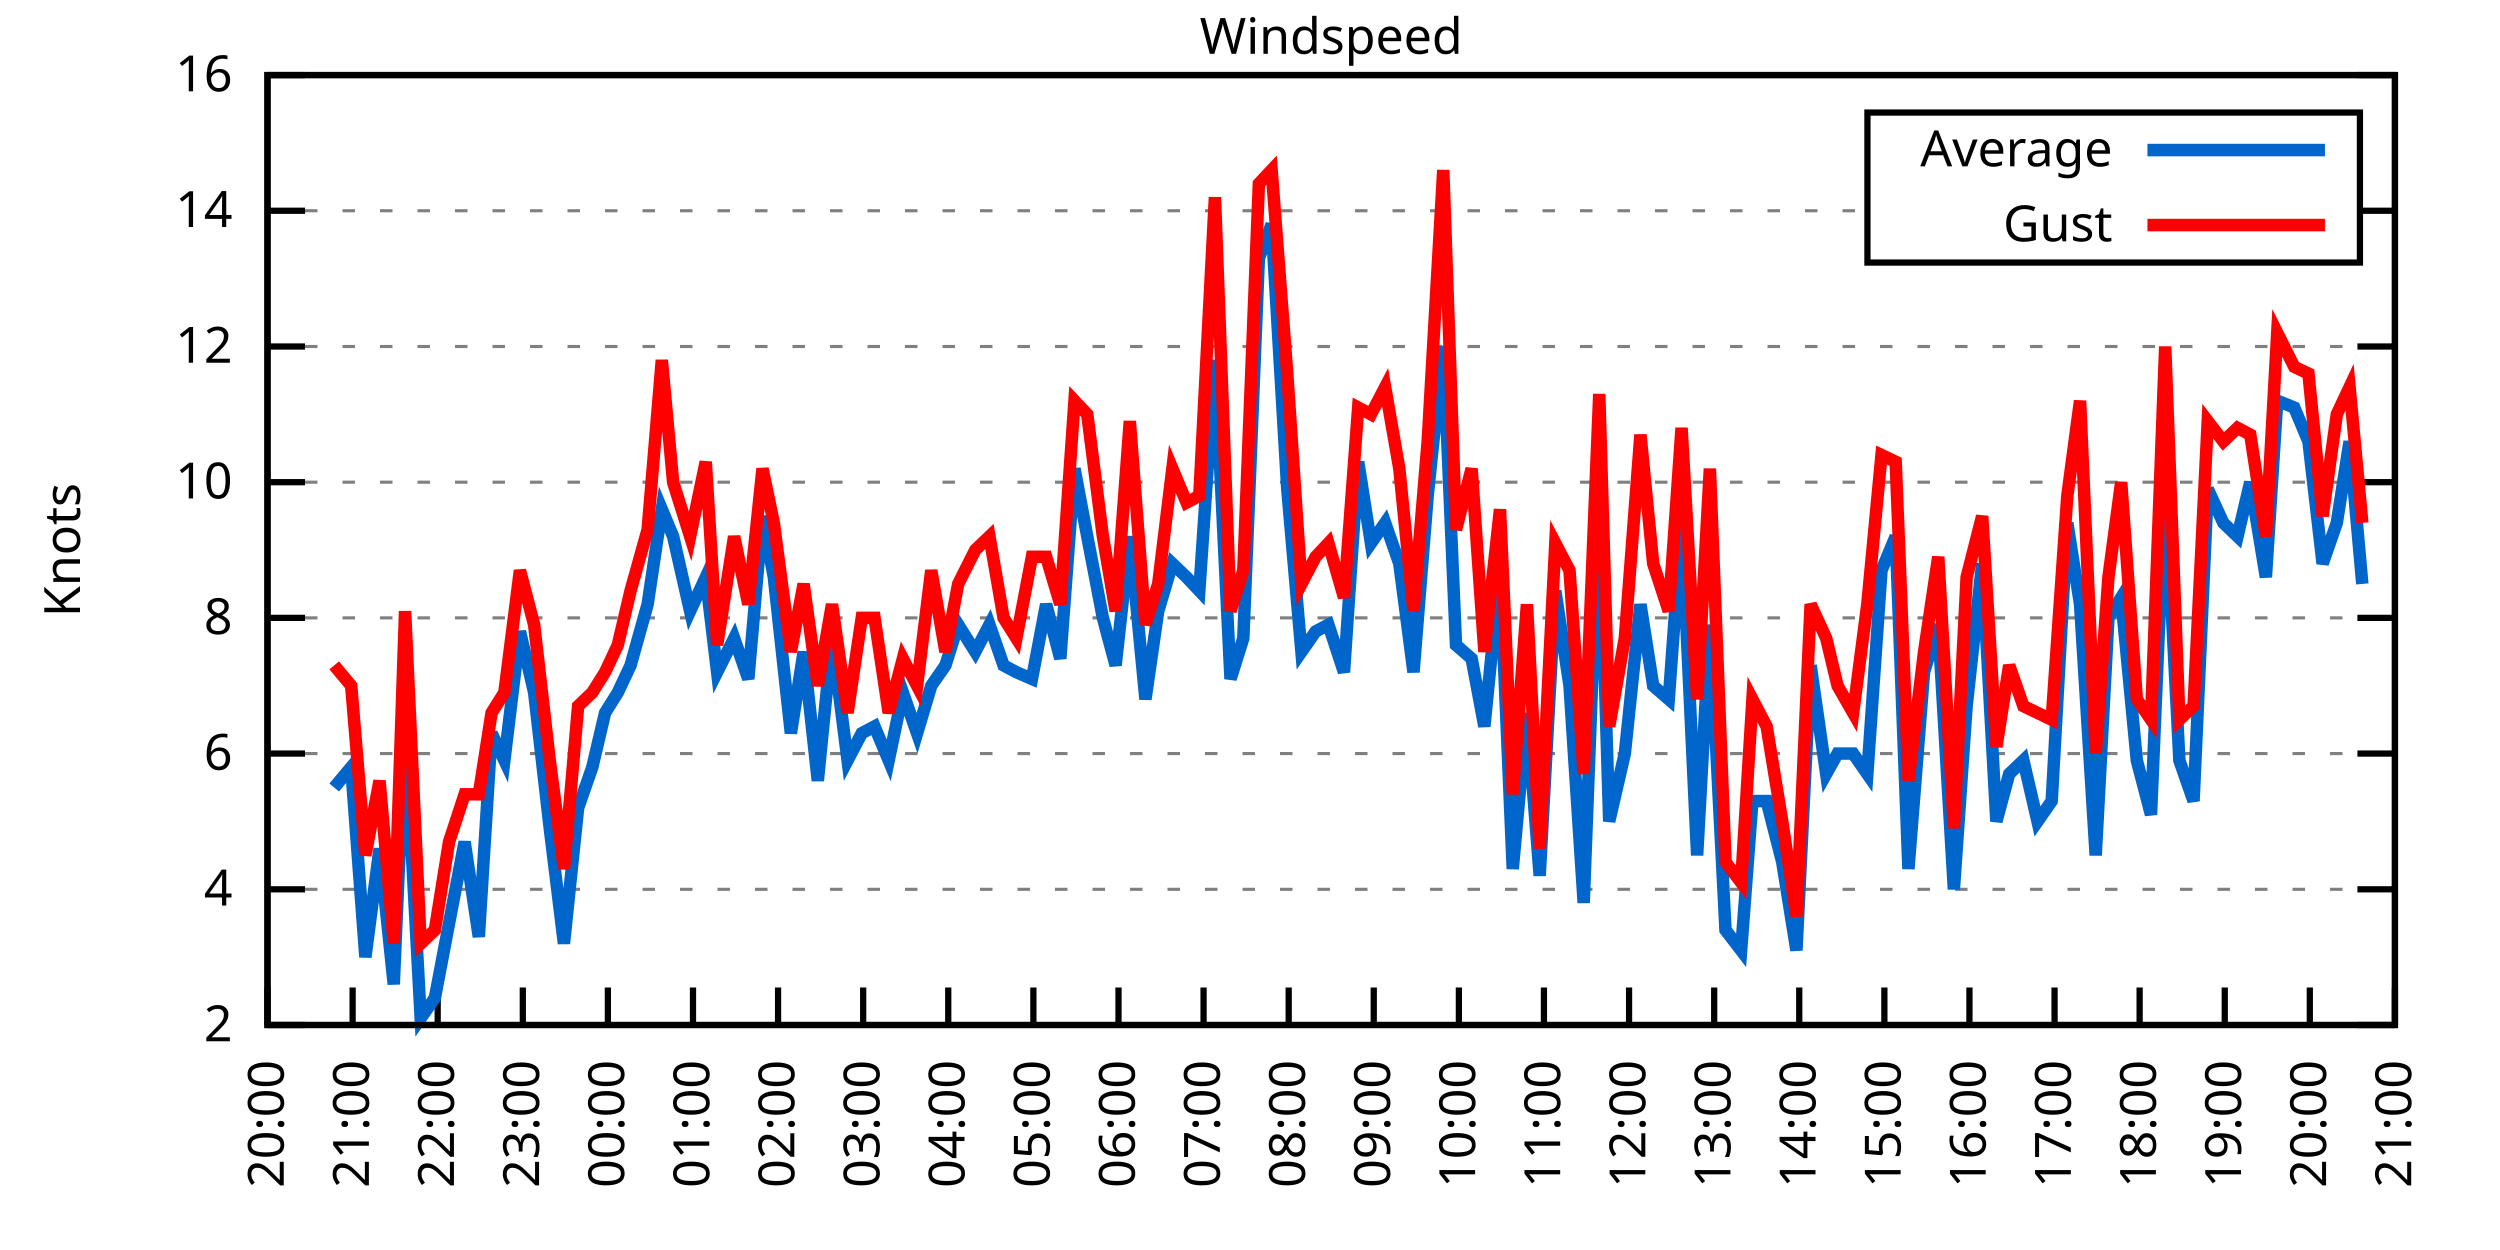
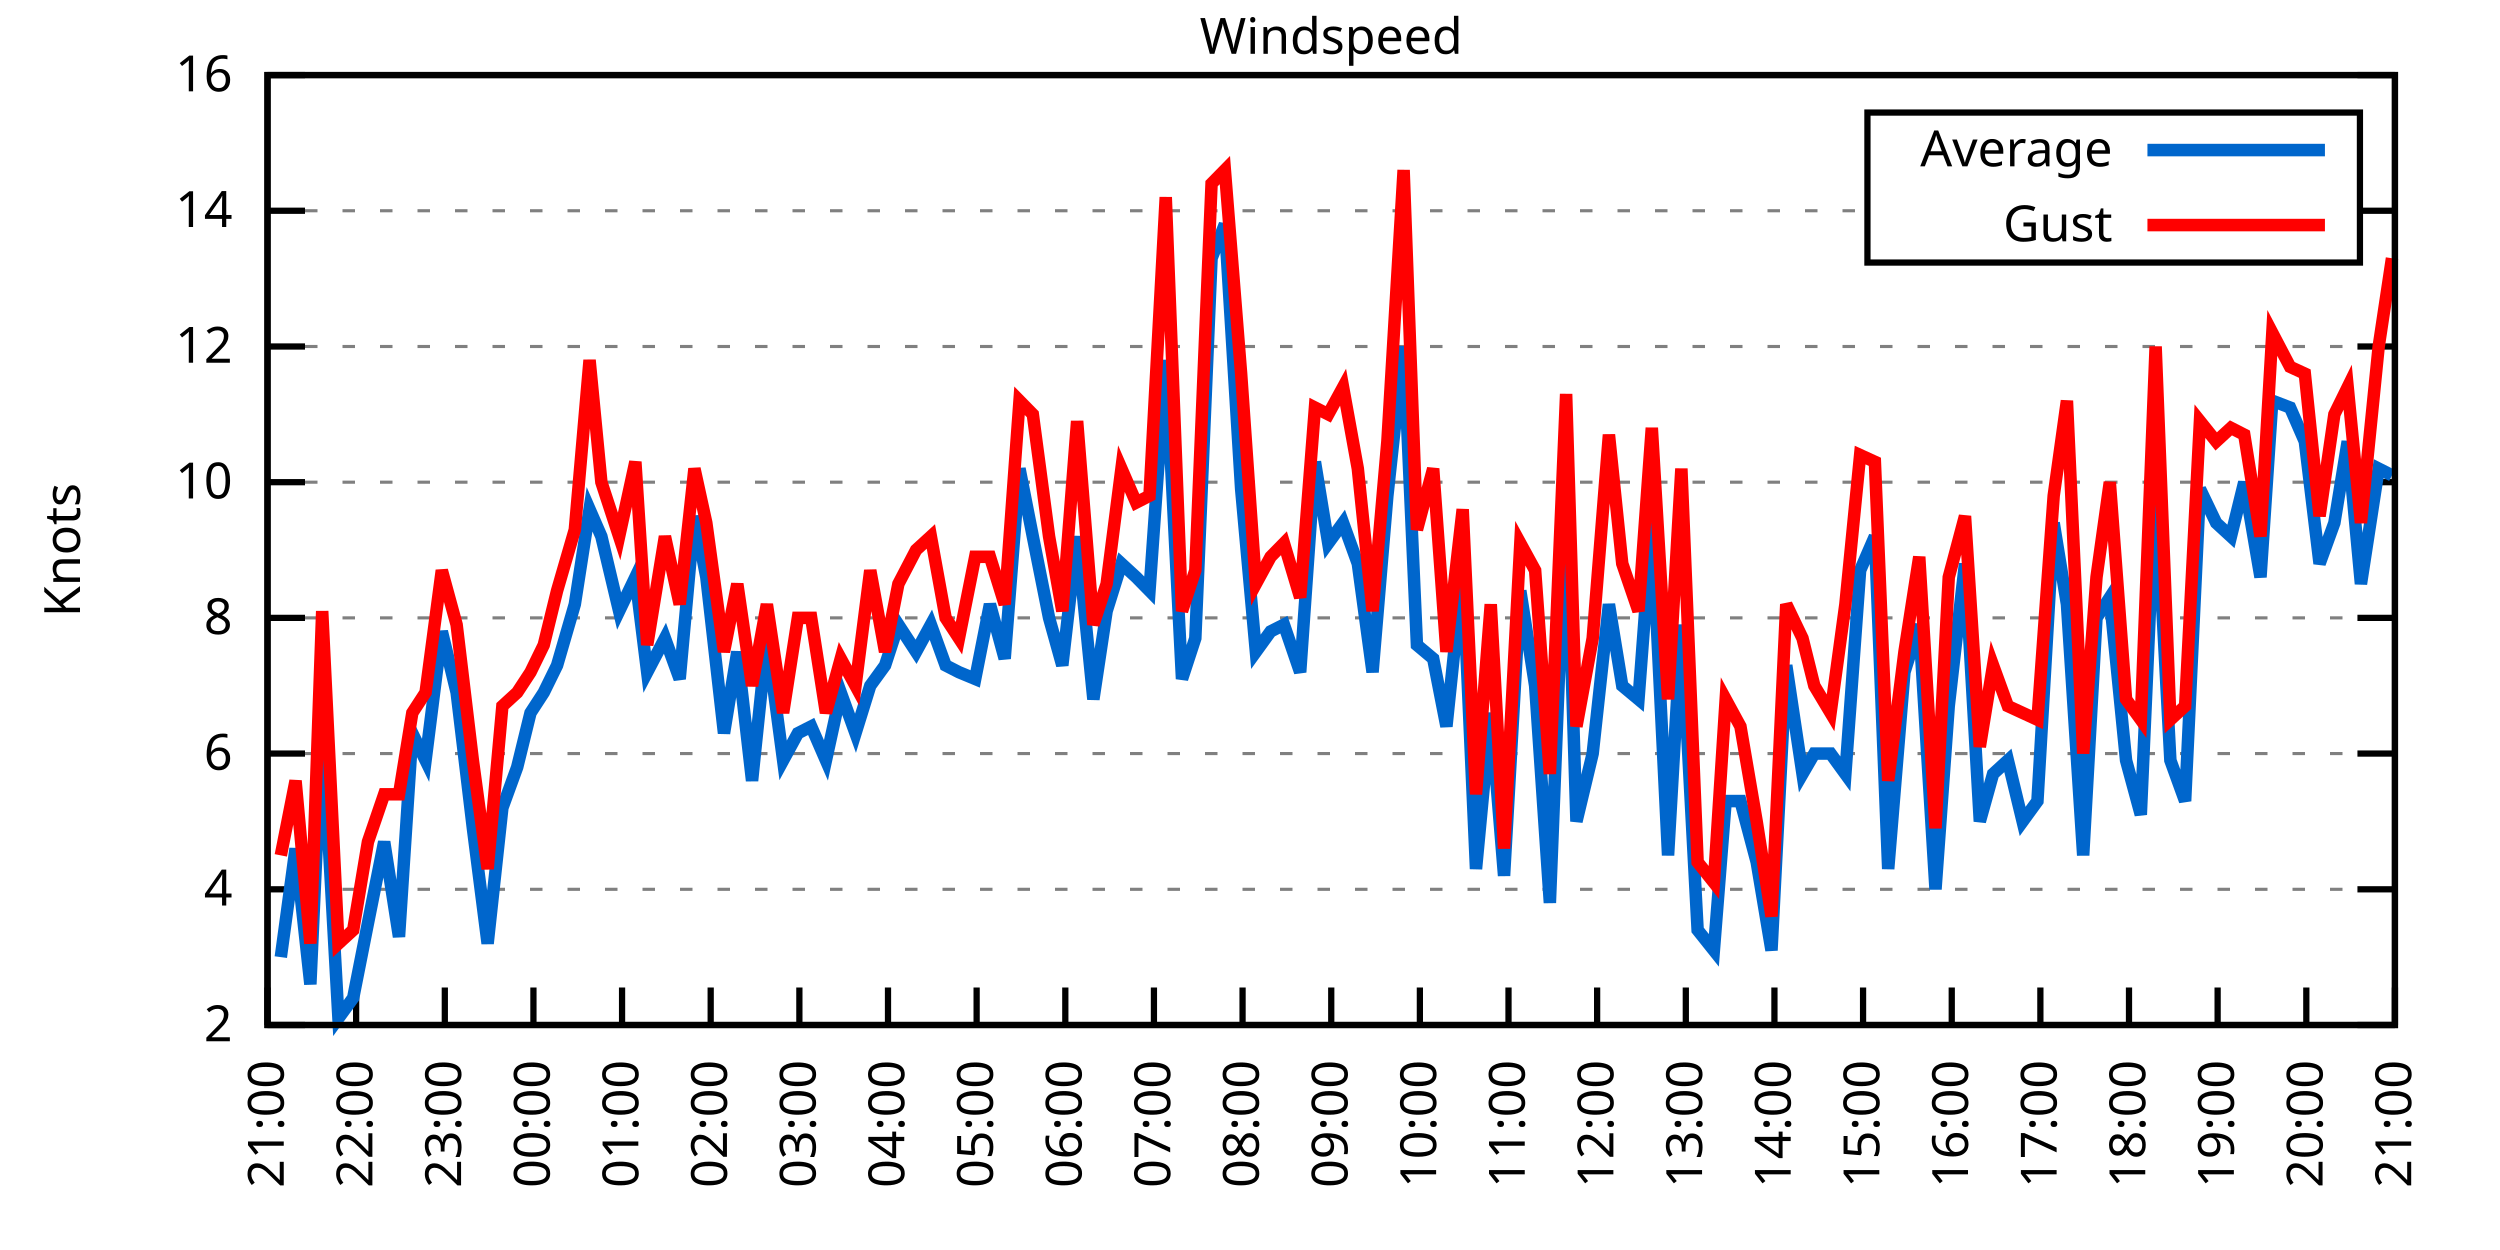
<svg xmlns="http://www.w3.org/2000/svg" xmlns:xlink="http://www.w3.org/1999/xlink" width="400" height="200" viewBox="0 0 400 200">
  <g id="gnuplot_canvas">
    <rect x="0" y="0" width="400" height="200" fill="none" />
    <defs>
      <circle id="gpDot" r="0.5" stroke-width="0.5" stroke="currentColor" />
      <path id="gpPt0" stroke-width="0.333" stroke="currentColor" d="M-1,0 h2 M0,-1 v2" />
      <path id="gpPt1" stroke-width="0.333" stroke="currentColor" d="M-1,-1 L1,1 M1,-1 L-1,1" />
      <path id="gpPt2" stroke-width="0.333" stroke="currentColor" d="M-1,0 L1,0 M0,-1 L0,1 M-1,-1 L1,1 M-1,1 L1,-1" />
      <rect id="gpPt3" stroke-width="0.333" stroke="currentColor" x="-1" y="-1" width="2" height="2" />
      <rect id="gpPt4" stroke-width="0.333" stroke="currentColor" fill="currentColor" x="-1" y="-1" width="2" height="2" />
      <circle id="gpPt5" stroke-width="0.333" stroke="currentColor" cx="0" cy="0" r="1" />
      <use xlink:href="#gpPt5" id="gpPt6" fill="currentColor" stroke="none" />
      <path id="gpPt7" stroke-width="0.333" stroke="currentColor" d="M0,-1.33 L-1.33,0.67 L1.33,0.67 z" />
      <use xlink:href="#gpPt7" id="gpPt8" fill="currentColor" stroke="none" />
      <use xlink:href="#gpPt7" id="gpPt9" stroke="currentColor" transform="rotate(180)" />
      <use xlink:href="#gpPt9" id="gpPt10" fill="currentColor" stroke="none" />
      <use xlink:href="#gpPt3" id="gpPt11" stroke="currentColor" transform="rotate(45)" />
      <use xlink:href="#gpPt11" id="gpPt12" fill="currentColor" stroke="none" />
      <path id="gpPt13" stroke-width="0.333" stroke="currentColor" d="M0,1.330 L1.265,0.411 L0.782,-1.067 L-0.782,-1.076 L-1.265,0.411 z" />
      <use xlink:href="#gpPt13" id="gpPt14" fill="currentColor" stroke="none" />
      <filter id="textbox" filterUnits="objectBoundingBox" x="0" y="0" height="1" width="1">
        <feFlood flood-color="white" flood-opacity="1" result="bgnd" />
        <feComposite in="SourceGraphic" in2="bgnd" operator="atop" />
      </filter>
      <filter id="greybox" filterUnits="objectBoundingBox" x="0" y="0" height="1" width="1">
        <feFlood flood-color="lightgrey" flood-opacity="1" result="grey" />
        <feComposite in="SourceGraphic" in2="grey" operator="atop" />
      </filter>
    </defs>
    <g fill="none" color="white" stroke="currentColor" stroke-width="1.00" stroke-linecap="butt" stroke-linejoin="miter">
</g>
    <g fill="none" color="black" stroke="currentColor" stroke-width="1.00" stroke-linecap="butt" stroke-linejoin="miter">
      <g stroke="none" shape-rendering="crispEdges">
        <polygon fill="rgb(255, 255, 255)" points="42.80,164.00 383.18,164.00 383.18,12.02 42.80,12.02 " />
      </g>
    </g>
    <g fill="none" color="black" stroke="currentColor" stroke-width="1.00" stroke-linecap="butt" stroke-linejoin="miter">
</g>
    <g fill="none" color="black" stroke="black" stroke-width="0.50" stroke-linecap="butt" stroke-linejoin="miter">
</g>
    <g fill="none" color="gray" stroke="currentColor" stroke-width="0.50" stroke-linecap="butt" stroke-linejoin="miter">
      <path stroke="gray" stroke-dasharray="2,4" class="gridline" d="M42.80,164.00 L383.19,164.00  " />
    </g>
    <g fill="none" color="gray" stroke="gray" stroke-width="1.00" stroke-linecap="butt" stroke-linejoin="miter">
</g>
    <g fill="none" color="black" stroke="currentColor" stroke-width="1.00" stroke-linecap="butt" stroke-linejoin="miter">
      <path stroke="black" d="M42.80,164.00 L48.80,164.00 M383.19,164.00 L377.19,164.00  " />
      <g transform="translate(37.20,166.60)" stroke="none" fill="black" font-family="Sans" font-size="8.00" text-anchor="end">
        <text>
          <tspan font-family="Sans"> 2</tspan>
        </text>
      </g>
    </g>
    <g fill="none" color="black" stroke="currentColor" stroke-width="1.00" stroke-linecap="butt" stroke-linejoin="miter">
</g>
    <g fill="none" color="black" stroke="black" stroke-width="0.50" stroke-linecap="butt" stroke-linejoin="miter">
</g>
    <g fill="none" color="gray" stroke="currentColor" stroke-width="0.50" stroke-linecap="butt" stroke-linejoin="miter">
      <path stroke="gray" stroke-dasharray="2,4" class="gridline" d="M42.80,142.29 L383.19,142.29  " />
    </g>
    <g fill="none" color="gray" stroke="gray" stroke-width="1.00" stroke-linecap="butt" stroke-linejoin="miter">
</g>
    <g fill="none" color="black" stroke="currentColor" stroke-width="1.00" stroke-linecap="butt" stroke-linejoin="miter">
      <path stroke="black" d="M42.80,142.29 L48.80,142.29 M383.19,142.29 L377.19,142.29  " />
      <g transform="translate(37.20,144.89)" stroke="none" fill="black" font-family="Sans" font-size="8.00" text-anchor="end">
        <text>
          <tspan font-family="Sans"> 4</tspan>
        </text>
      </g>
    </g>
    <g fill="none" color="black" stroke="currentColor" stroke-width="1.00" stroke-linecap="butt" stroke-linejoin="miter">
</g>
    <g fill="none" color="black" stroke="black" stroke-width="0.50" stroke-linecap="butt" stroke-linejoin="miter">
</g>
    <g fill="none" color="gray" stroke="currentColor" stroke-width="0.50" stroke-linecap="butt" stroke-linejoin="miter">
      <path stroke="gray" stroke-dasharray="2,4" class="gridline" d="M42.80,120.57 L383.19,120.57  " />
    </g>
    <g fill="none" color="gray" stroke="gray" stroke-width="1.00" stroke-linecap="butt" stroke-linejoin="miter">
</g>
    <g fill="none" color="black" stroke="currentColor" stroke-width="1.00" stroke-linecap="butt" stroke-linejoin="miter">
      <path stroke="black" d="M42.80,120.57 L48.80,120.57 M383.19,120.57 L377.19,120.57  " />
      <g transform="translate(37.20,123.17)" stroke="none" fill="black" font-family="Sans" font-size="8.00" text-anchor="end">
        <text>
          <tspan font-family="Sans"> 6</tspan>
        </text>
      </g>
    </g>
    <g fill="none" color="black" stroke="currentColor" stroke-width="1.00" stroke-linecap="butt" stroke-linejoin="miter">
</g>
    <g fill="none" color="black" stroke="black" stroke-width="0.50" stroke-linecap="butt" stroke-linejoin="miter">
</g>
    <g fill="none" color="gray" stroke="currentColor" stroke-width="0.50" stroke-linecap="butt" stroke-linejoin="miter">
      <path stroke="gray" stroke-dasharray="2,4" class="gridline" d="M42.80,98.86 L383.19,98.86  " />
    </g>
    <g fill="none" color="gray" stroke="gray" stroke-width="1.00" stroke-linecap="butt" stroke-linejoin="miter">
</g>
    <g fill="none" color="black" stroke="currentColor" stroke-width="1.00" stroke-linecap="butt" stroke-linejoin="miter">
      <path stroke="black" d="M42.80,98.86 L48.80,98.86 M383.19,98.86 L377.19,98.86  " />
      <g transform="translate(37.20,101.46)" stroke="none" fill="black" font-family="Sans" font-size="8.00" text-anchor="end">
        <text>
          <tspan font-family="Sans"> 8</tspan>
        </text>
      </g>
    </g>
    <g fill="none" color="black" stroke="currentColor" stroke-width="1.00" stroke-linecap="butt" stroke-linejoin="miter">
</g>
    <g fill="none" color="black" stroke="black" stroke-width="0.50" stroke-linecap="butt" stroke-linejoin="miter">
</g>
    <g fill="none" color="gray" stroke="currentColor" stroke-width="0.50" stroke-linecap="butt" stroke-linejoin="miter">
      <path stroke="gray" stroke-dasharray="2,4" class="gridline" d="M42.80,77.15 L383.19,77.15  " />
    </g>
    <g fill="none" color="gray" stroke="gray" stroke-width="1.00" stroke-linecap="butt" stroke-linejoin="miter">
</g>
    <g fill="none" color="black" stroke="currentColor" stroke-width="1.00" stroke-linecap="butt" stroke-linejoin="miter">
      <path stroke="black" d="M42.80,77.15 L48.80,77.15 M383.19,77.15 L377.19,77.15  " />
      <g transform="translate(37.20,79.75)" stroke="none" fill="black" font-family="Sans" font-size="8.00" text-anchor="end">
        <text>
          <tspan font-family="Sans"> 10</tspan>
        </text>
      </g>
    </g>
    <g fill="none" color="black" stroke="currentColor" stroke-width="1.00" stroke-linecap="butt" stroke-linejoin="miter">
</g>
    <g fill="none" color="black" stroke="black" stroke-width="0.50" stroke-linecap="butt" stroke-linejoin="miter">
</g>
    <g fill="none" color="gray" stroke="currentColor" stroke-width="0.50" stroke-linecap="butt" stroke-linejoin="miter">
      <path stroke="gray" stroke-dasharray="2,4" class="gridline" d="M42.80,55.44 L383.19,55.44  " />
    </g>
    <g fill="none" color="gray" stroke="gray" stroke-width="1.00" stroke-linecap="butt" stroke-linejoin="miter">
</g>
    <g fill="none" color="black" stroke="currentColor" stroke-width="1.00" stroke-linecap="butt" stroke-linejoin="miter">
      <path stroke="black" d="M42.80,55.44 L48.80,55.44 M383.19,55.44 L377.19,55.44  " />
      <g transform="translate(37.20,58.04)" stroke="none" fill="black" font-family="Sans" font-size="8.00" text-anchor="end">
        <text>
          <tspan font-family="Sans"> 12</tspan>
        </text>
      </g>
    </g>
    <g fill="none" color="black" stroke="currentColor" stroke-width="1.00" stroke-linecap="butt" stroke-linejoin="miter">
</g>
    <g fill="none" color="black" stroke="black" stroke-width="0.50" stroke-linecap="butt" stroke-linejoin="miter">
</g>
    <g fill="none" color="gray" stroke="currentColor" stroke-width="0.50" stroke-linecap="butt" stroke-linejoin="miter">
      <path stroke="gray" stroke-dasharray="2,4" class="gridline" d="M42.80,33.72 L298.79,33.72 M377.59,33.72 L383.19,33.72  " />
    </g>
    <g fill="none" color="gray" stroke="gray" stroke-width="1.00" stroke-linecap="butt" stroke-linejoin="miter">
</g>
    <g fill="none" color="black" stroke="currentColor" stroke-width="1.00" stroke-linecap="butt" stroke-linejoin="miter">
      <path stroke="black" d="M42.80,33.72 L48.80,33.72 M383.19,33.72 L377.19,33.72  " />
      <g transform="translate(37.20,36.32)" stroke="none" fill="black" font-family="Sans" font-size="8.00" text-anchor="end">
        <text>
          <tspan font-family="Sans"> 14</tspan>
        </text>
      </g>
    </g>
    <g fill="none" color="black" stroke="currentColor" stroke-width="1.00" stroke-linecap="butt" stroke-linejoin="miter">
</g>
    <g fill="none" color="black" stroke="black" stroke-width="0.50" stroke-linecap="butt" stroke-linejoin="miter">
</g>
    <g fill="none" color="gray" stroke="currentColor" stroke-width="0.50" stroke-linecap="butt" stroke-linejoin="miter">
      <path stroke="gray" stroke-dasharray="2,4" class="gridline" d="M42.80,12.01 L383.19,12.01  " />
    </g>
    <g fill="none" color="gray" stroke="gray" stroke-width="1.00" stroke-linecap="butt" stroke-linejoin="miter">
</g>
    <g fill="none" color="black" stroke="currentColor" stroke-width="1.00" stroke-linecap="butt" stroke-linejoin="miter">
      <path stroke="black" d="M42.80,12.01 L48.80,12.01 M383.19,12.01 L377.19,12.01  " />
      <g transform="translate(37.20,14.61)" stroke="none" fill="black" font-family="Sans" font-size="8.00" text-anchor="end">
        <text>
          <tspan font-family="Sans"> 16</tspan>
        </text>
      </g>
    </g>
    <g fill="none" color="black" stroke="currentColor" stroke-width="1.00" stroke-linecap="butt" stroke-linejoin="miter">
      <path stroke="black" d="M42.80,164.00 L42.80,158.00  " />
      <g transform="translate(45.40,169.60) rotate(270.00)" stroke="none" fill="black" font-family="Sans" font-size="8.00" text-anchor="end">
        <text>
-           <tspan font-family="Sans">20:00</tspan>
-         </text>
-       </g>
-     </g>
-     <g fill="none" color="black" stroke="currentColor" stroke-width="1.00" stroke-linecap="butt" stroke-linejoin="miter">
-       <path stroke="black" d="M56.42,164.00 L56.42,158.00  " />
-       <g transform="translate(59.02,169.60) rotate(270.00)" stroke="none" fill="black" font-family="Sans" font-size="8.00" text-anchor="end">
-         <text>
          <tspan font-family="Sans">21:00</tspan>
        </text>
      </g>
    </g>
    <g fill="none" color="black" stroke="currentColor" stroke-width="1.00" stroke-linecap="butt" stroke-linejoin="miter">
-       <path stroke="black" d="M70.03,164.00 L70.03,158.00  " />
-       <g transform="translate(72.63,169.60) rotate(270.00)" stroke="none" fill="black" font-family="Sans" font-size="8.00" text-anchor="end">
+       <path stroke="black" d="M56.98,164.00 L56.98,158.00  " />
+       <g transform="translate(59.58,169.60) rotate(270.00)" stroke="none" fill="black" font-family="Sans" font-size="8.00" text-anchor="end">
        <text>
          <tspan font-family="Sans">22:00</tspan>
        </text>
      </g>
    </g>
    <g fill="none" color="black" stroke="currentColor" stroke-width="1.00" stroke-linecap="butt" stroke-linejoin="miter">
-       <path stroke="black" d="M83.65,164.00 L83.65,158.00  " />
-       <g transform="translate(86.25,169.60) rotate(270.00)" stroke="none" fill="black" font-family="Sans" font-size="8.00" text-anchor="end">
+       <path stroke="black" d="M71.17,164.00 L71.17,158.00  " />
+       <g transform="translate(73.77,169.60) rotate(270.00)" stroke="none" fill="black" font-family="Sans" font-size="8.00" text-anchor="end">
        <text>
          <tspan font-family="Sans">23:00</tspan>
        </text>
      </g>
    </g>
    <g fill="none" color="black" stroke="currentColor" stroke-width="1.00" stroke-linecap="butt" stroke-linejoin="miter">
-       <path stroke="black" d="M97.26,164.00 L97.26,158.00  " />
-       <g transform="translate(99.86,169.60) rotate(270.00)" stroke="none" fill="black" font-family="Sans" font-size="8.00" text-anchor="end">
+       <path stroke="black" d="M85.35,164.00 L85.35,158.00  " />
+       <g transform="translate(87.95,169.60) rotate(270.00)" stroke="none" fill="black" font-family="Sans" font-size="8.00" text-anchor="end">
        <text>
          <tspan font-family="Sans">00:00</tspan>
        </text>
      </g>
    </g>
    <g fill="none" color="black" stroke="currentColor" stroke-width="1.00" stroke-linecap="butt" stroke-linejoin="miter">
-       <path stroke="black" d="M110.88,164.00 L110.88,158.00  " />
-       <g transform="translate(113.48,169.60) rotate(270.00)" stroke="none" fill="black" font-family="Sans" font-size="8.00" text-anchor="end">
+       <path stroke="black" d="M99.53,164.00 L99.53,158.00  " />
+       <g transform="translate(102.13,169.60) rotate(270.00)" stroke="none" fill="black" font-family="Sans" font-size="8.00" text-anchor="end">
        <text>
          <tspan font-family="Sans">01:00</tspan>
        </text>
      </g>
    </g>
    <g fill="none" color="black" stroke="currentColor" stroke-width="1.00" stroke-linecap="butt" stroke-linejoin="miter">
-       <path stroke="black" d="M124.49,164.00 L124.49,158.00  " />
-       <g transform="translate(127.09,169.60) rotate(270.00)" stroke="none" fill="black" font-family="Sans" font-size="8.00" text-anchor="end">
+       <path stroke="black" d="M113.71,164.00 L113.71,158.00  " />
+       <g transform="translate(116.31,169.60) rotate(270.00)" stroke="none" fill="black" font-family="Sans" font-size="8.00" text-anchor="end">
        <text>
          <tspan font-family="Sans">02:00</tspan>
        </text>
      </g>
    </g>
    <g fill="none" color="black" stroke="currentColor" stroke-width="1.00" stroke-linecap="butt" stroke-linejoin="miter">
-       <path stroke="black" d="M138.11,164.00 L138.11,158.00  " />
-       <g transform="translate(140.71,169.60) rotate(270.00)" stroke="none" fill="black" font-family="Sans" font-size="8.00" text-anchor="end">
+       <path stroke="black" d="M127.90,164.00 L127.90,158.00  " />
+       <g transform="translate(130.50,169.60) rotate(270.00)" stroke="none" fill="black" font-family="Sans" font-size="8.00" text-anchor="end">
        <text>
          <tspan font-family="Sans">03:00</tspan>
        </text>
      </g>
    </g>
    <g fill="none" color="black" stroke="currentColor" stroke-width="1.00" stroke-linecap="butt" stroke-linejoin="miter">
-       <path stroke="black" d="M151.72,164.00 L151.72,158.00  " />
-       <g transform="translate(154.32,169.60) rotate(270.00)" stroke="none" fill="black" font-family="Sans" font-size="8.00" text-anchor="end">
+       <path stroke="black" d="M142.08,164.00 L142.08,158.00  " />
+       <g transform="translate(144.68,169.60) rotate(270.00)" stroke="none" fill="black" font-family="Sans" font-size="8.00" text-anchor="end">
        <text>
          <tspan font-family="Sans">04:00</tspan>
        </text>
      </g>
    </g>
    <g fill="none" color="black" stroke="currentColor" stroke-width="1.00" stroke-linecap="butt" stroke-linejoin="miter">
-       <path stroke="black" d="M165.34,164.00 L165.34,158.00  " />
-       <g transform="translate(167.94,169.60) rotate(270.00)" stroke="none" fill="black" font-family="Sans" font-size="8.00" text-anchor="end">
+       <path stroke="black" d="M156.26,164.00 L156.26,158.00  " />
+       <g transform="translate(158.86,169.60) rotate(270.00)" stroke="none" fill="black" font-family="Sans" font-size="8.00" text-anchor="end">
        <text>
          <tspan font-family="Sans">05:00</tspan>
        </text>
      </g>
    </g>
    <g fill="none" color="black" stroke="currentColor" stroke-width="1.00" stroke-linecap="butt" stroke-linejoin="miter">
-       <path stroke="black" d="M178.96,164.00 L178.96,158.00  " />
-       <g transform="translate(181.56,169.60) rotate(270.00)" stroke="none" fill="black" font-family="Sans" font-size="8.00" text-anchor="end">
+       <path stroke="black" d="M170.45,164.00 L170.45,158.00  " />
+       <g transform="translate(173.05,169.60) rotate(270.00)" stroke="none" fill="black" font-family="Sans" font-size="8.00" text-anchor="end">
        <text>
          <tspan font-family="Sans">06:00</tspan>
        </text>
      </g>
    </g>
    <g fill="none" color="black" stroke="currentColor" stroke-width="1.00" stroke-linecap="butt" stroke-linejoin="miter">
-       <path stroke="black" d="M192.57,164.00 L192.57,158.00  " />
-       <g transform="translate(195.17,169.60) rotate(270.00)" stroke="none" fill="black" font-family="Sans" font-size="8.00" text-anchor="end">
+       <path stroke="black" d="M184.63,164.00 L184.63,158.00  " />
+       <g transform="translate(187.23,169.60) rotate(270.00)" stroke="none" fill="black" font-family="Sans" font-size="8.00" text-anchor="end">
        <text>
          <tspan font-family="Sans">07:00</tspan>
        </text>
      </g>
    </g>
    <g fill="none" color="black" stroke="currentColor" stroke-width="1.00" stroke-linecap="butt" stroke-linejoin="miter">
-       <path stroke="black" d="M206.19,164.00 L206.19,158.00  " />
-       <g transform="translate(208.79,169.60) rotate(270.00)" stroke="none" fill="black" font-family="Sans" font-size="8.00" text-anchor="end">
+       <path stroke="black" d="M198.81,164.00 L198.81,158.00  " />
+       <g transform="translate(201.41,169.60) rotate(270.00)" stroke="none" fill="black" font-family="Sans" font-size="8.00" text-anchor="end">
        <text>
          <tspan font-family="Sans">08:00</tspan>
        </text>
      </g>
    </g>
    <g fill="none" color="black" stroke="currentColor" stroke-width="1.00" stroke-linecap="butt" stroke-linejoin="miter">
-       <path stroke="black" d="M219.80,164.00 L219.80,158.00  " />
-       <g transform="translate(222.40,169.60) rotate(270.00)" stroke="none" fill="black" font-family="Sans" font-size="8.00" text-anchor="end">
+       <path stroke="black" d="M213.00,164.00 L213.00,158.00  " />
+       <g transform="translate(215.60,169.60) rotate(270.00)" stroke="none" fill="black" font-family="Sans" font-size="8.00" text-anchor="end">
        <text>
          <tspan font-family="Sans">09:00</tspan>
        </text>
      </g>
    </g>
    <g fill="none" color="black" stroke="currentColor" stroke-width="1.00" stroke-linecap="butt" stroke-linejoin="miter">
-       <path stroke="black" d="M233.42,164.00 L233.42,158.00  " />
-       <g transform="translate(236.02,169.60) rotate(270.00)" stroke="none" fill="black" font-family="Sans" font-size="8.00" text-anchor="end">
+       <path stroke="black" d="M227.18,164.00 L227.18,158.00  " />
+       <g transform="translate(229.78,169.60) rotate(270.00)" stroke="none" fill="black" font-family="Sans" font-size="8.00" text-anchor="end">
        <text>
          <tspan font-family="Sans">10:00</tspan>
        </text>
      </g>
    </g>
    <g fill="none" color="black" stroke="currentColor" stroke-width="1.00" stroke-linecap="butt" stroke-linejoin="miter">
-       <path stroke="black" d="M247.03,164.00 L247.03,158.00  " />
-       <g transform="translate(249.63,169.60) rotate(270.00)" stroke="none" fill="black" font-family="Sans" font-size="8.00" text-anchor="end">
+       <path stroke="black" d="M241.36,164.00 L241.36,158.00  " />
+       <g transform="translate(243.96,169.60) rotate(270.00)" stroke="none" fill="black" font-family="Sans" font-size="8.00" text-anchor="end">
        <text>
          <tspan font-family="Sans">11:00</tspan>
        </text>
      </g>
    </g>
    <g fill="none" color="black" stroke="currentColor" stroke-width="1.00" stroke-linecap="butt" stroke-linejoin="miter">
-       <path stroke="black" d="M260.65,164.00 L260.65,158.00  " />
-       <g transform="translate(263.25,169.60) rotate(270.00)" stroke="none" fill="black" font-family="Sans" font-size="8.00" text-anchor="end">
+       <path stroke="black" d="M255.54,164.00 L255.54,158.00  " />
+       <g transform="translate(258.14,169.60) rotate(270.00)" stroke="none" fill="black" font-family="Sans" font-size="8.00" text-anchor="end">
        <text>
          <tspan font-family="Sans">12:00</tspan>
        </text>
      </g>
    </g>
    <g fill="none" color="black" stroke="currentColor" stroke-width="1.00" stroke-linecap="butt" stroke-linejoin="miter">
-       <path stroke="black" d="M274.27,164.00 L274.27,158.00  " />
-       <g transform="translate(276.87,169.60) rotate(270.00)" stroke="none" fill="black" font-family="Sans" font-size="8.00" text-anchor="end">
+       <path stroke="black" d="M269.73,164.00 L269.73,158.00  " />
+       <g transform="translate(272.33,169.60) rotate(270.00)" stroke="none" fill="black" font-family="Sans" font-size="8.00" text-anchor="end">
        <text>
          <tspan font-family="Sans">13:00</tspan>
        </text>
      </g>
    </g>
    <g fill="none" color="black" stroke="currentColor" stroke-width="1.00" stroke-linecap="butt" stroke-linejoin="miter">
-       <path stroke="black" d="M287.88,164.00 L287.88,158.00  " />
-       <g transform="translate(290.48,169.60) rotate(270.00)" stroke="none" fill="black" font-family="Sans" font-size="8.00" text-anchor="end">
+       <path stroke="black" d="M283.91,164.00 L283.91,158.00  " />
+       <g transform="translate(286.51,169.60) rotate(270.00)" stroke="none" fill="black" font-family="Sans" font-size="8.00" text-anchor="end">
        <text>
          <tspan font-family="Sans">14:00</tspan>
        </text>
      </g>
    </g>
    <g fill="none" color="black" stroke="currentColor" stroke-width="1.00" stroke-linecap="butt" stroke-linejoin="miter">
-       <path stroke="black" d="M301.50,164.00 L301.50,158.00  " />
-       <g transform="translate(304.10,169.60) rotate(270.00)" stroke="none" fill="black" font-family="Sans" font-size="8.00" text-anchor="end">
+       <path stroke="black" d="M298.09,164.00 L298.09,158.00  " />
+       <g transform="translate(300.69,169.60) rotate(270.00)" stroke="none" fill="black" font-family="Sans" font-size="8.00" text-anchor="end">
        <text>
          <tspan font-family="Sans">15:00</tspan>
        </text>
      </g>
    </g>
    <g fill="none" color="black" stroke="currentColor" stroke-width="1.00" stroke-linecap="butt" stroke-linejoin="miter">
-       <path stroke="black" d="M315.11,164.00 L315.11,158.00  " />
-       <g transform="translate(317.71,169.60) rotate(270.00)" stroke="none" fill="black" font-family="Sans" font-size="8.00" text-anchor="end">
+       <path stroke="black" d="M312.28,164.00 L312.28,158.00  " />
+       <g transform="translate(314.88,169.60) rotate(270.00)" stroke="none" fill="black" font-family="Sans" font-size="8.00" text-anchor="end">
        <text>
          <tspan font-family="Sans">16:00</tspan>
        </text>
      </g>
    </g>
    <g fill="none" color="black" stroke="currentColor" stroke-width="1.00" stroke-linecap="butt" stroke-linejoin="miter">
-       <path stroke="black" d="M328.73,164.00 L328.73,158.00  " />
-       <g transform="translate(331.33,169.60) rotate(270.00)" stroke="none" fill="black" font-family="Sans" font-size="8.00" text-anchor="end">
+       <path stroke="black" d="M326.46,164.00 L326.46,158.00  " />
+       <g transform="translate(329.06,169.60) rotate(270.00)" stroke="none" fill="black" font-family="Sans" font-size="8.00" text-anchor="end">
        <text>
          <tspan font-family="Sans">17:00</tspan>
        </text>
      </g>
    </g>
    <g fill="none" color="black" stroke="currentColor" stroke-width="1.00" stroke-linecap="butt" stroke-linejoin="miter">
-       <path stroke="black" d="M342.34,164.00 L342.34,158.00  " />
-       <g transform="translate(344.94,169.60) rotate(270.00)" stroke="none" fill="black" font-family="Sans" font-size="8.00" text-anchor="end">
+       <path stroke="black" d="M340.64,164.00 L340.64,158.00  " />
+       <g transform="translate(343.24,169.60) rotate(270.00)" stroke="none" fill="black" font-family="Sans" font-size="8.00" text-anchor="end">
        <text>
          <tspan font-family="Sans">18:00</tspan>
        </text>
      </g>
    </g>
    <g fill="none" color="black" stroke="currentColor" stroke-width="1.00" stroke-linecap="butt" stroke-linejoin="miter">
-       <path stroke="black" d="M355.96,164.00 L355.96,158.00  " />
-       <g transform="translate(358.56,169.60) rotate(270.00)" stroke="none" fill="black" font-family="Sans" font-size="8.00" text-anchor="end">
+       <path stroke="black" d="M354.82,164.00 L354.82,158.00  " />
+       <g transform="translate(357.42,169.60) rotate(270.00)" stroke="none" fill="black" font-family="Sans" font-size="8.00" text-anchor="end">
        <text>
          <tspan font-family="Sans">19:00</tspan>
        </text>
      </g>
    </g>
    <g fill="none" color="black" stroke="currentColor" stroke-width="1.00" stroke-linecap="butt" stroke-linejoin="miter">
-       <path stroke="black" d="M369.57,164.00 L369.57,158.00  " />
-       <g transform="translate(372.17,169.60) rotate(270.00)" stroke="none" fill="black" font-family="Sans" font-size="8.00" text-anchor="end">
+       <path stroke="black" d="M369.01,164.00 L369.01,158.00  " />
+       <g transform="translate(371.61,169.60) rotate(270.00)" stroke="none" fill="black" font-family="Sans" font-size="8.00" text-anchor="end">
        <text>
          <tspan font-family="Sans">20:00</tspan>
        </text>
      </g>
    </g>
    <g fill="none" color="black" stroke="currentColor" stroke-width="1.00" stroke-linecap="butt" stroke-linejoin="miter">
      <path stroke="black" d="M383.19,164.00 L383.19,158.00  " />
      <g transform="translate(385.79,169.60) rotate(270.00)" stroke="none" fill="black" font-family="Sans" font-size="8.00" text-anchor="end">
        <text>
          <tspan font-family="Sans">21:00</tspan>
        </text>
      </g>
    </g>
    <g fill="none" color="black" stroke="currentColor" stroke-width="1.00" stroke-linecap="butt" stroke-linejoin="miter">
</g>
    <g fill="none" color="black" stroke="currentColor" stroke-width="1.00" stroke-linecap="butt" stroke-linejoin="miter">
      <path stroke="black" d="M42.80,12.01 L42.80,164.00 L383.19,164.00 L383.19,12.01 L42.80,12.01 Z  " />
    </g>
    <g fill="none" color="black" stroke="currentColor" stroke-width="1.00" stroke-linecap="butt" stroke-linejoin="miter">
</g>
    <g fill="none" color="black" stroke="currentColor" stroke-width="1.00" stroke-linecap="butt" stroke-linejoin="miter">
      <path stroke="black" d="M298.79,42.01 L298.79,18.01 L377.59,18.01 L377.59,42.01 L298.79,42.01 Z  " />
    </g>
    <g id="Windspeed_plot_1">
      <g fill="none" color="white" stroke="black" stroke-width="2.00" stroke-linecap="butt" stroke-linejoin="miter">
</g>
      <g fill="none" color="black" stroke="currentColor" stroke-width="2.00" stroke-linecap="butt" stroke-linejoin="miter">
        <g transform="translate(337.99,26.61)" stroke="none" fill="black" font-family="Sans" font-size="8.00" text-anchor="end">
          <text>
            <tspan font-family="Sans">Average</tspan>
          </text>
        </g>
      </g>
      <g fill="none" color="black" stroke="currentColor" stroke-width="2.00" stroke-linecap="butt" stroke-linejoin="miter">
-         <path stroke="rgb(  0, 102, 204)" d="M343.59,24.01 L371.99,24.01 M53.47,126.00 L56.19,122.75 L58.46,153.14 L60.73,135.77 L63.00,157.49 L64.81,116.23   L67.31,162.91 L69.58,159.66 L71.85,147.72 L74.34,134.69 L76.61,149.89 L78.65,117.32 L80.70,121.66 L83.19,101.03   L85.46,110.80 L87.96,132.52 L90.23,150.97 L92.50,129.26 L94.77,122.75 L96.81,114.06 L98.85,110.80 L100.89,106.46   L103.62,96.69 L105.89,81.49 L107.70,85.83 L110.42,97.78 L112.92,92.35 L114.74,107.55 L117.46,102.12 L119.73,108.63   L122.00,82.58 L123.81,92.35 L126.54,117.32 L128.58,104.29 L130.85,124.92 L133.12,102.12 L135.61,121.66 L137.88,117.32   L139.92,116.23 L142.19,121.66 L144.46,110.80 L146.73,117.32 L149.00,109.72 L151.27,106.46 L153.31,99.95 L156.04,104.29   L158.31,99.95 L160.57,106.46 L162.62,107.55 L165.11,108.63 L167.38,96.69 L169.65,105.38 L171.92,74.98 L173.96,85.83   L176.46,98.86 L178.50,106.46 L180.77,85.83 L183.27,111.89 L185.31,97.78 L187.58,90.18 L189.85,92.35 L191.89,94.52   L194.39,57.61 L196.88,108.63 L198.93,102.12 L201.42,41.32 L203.46,35.89 L205.96,78.23 L208.23,104.29 L210.50,101.03   L212.54,99.95 L215.04,107.55 L217.31,73.89 L219.35,86.92 L221.62,83.66 L223.89,90.18 L226.16,107.55 L228.43,79.32   L230.92,55.44 L232.96,103.20 L235.46,105.38 L237.50,116.23 L240.00,91.26 L242.04,139.03 L244.31,114.06 L246.35,140.12   L248.85,94.52 L251.12,109.72 L253.39,144.46 L255.88,79.32 L257.47,131.43 L259.97,120.57 L262.47,96.69 L264.51,109.72   L267.00,111.89 L269.05,83.66 L271.54,136.86 L273.58,99.95 L276.08,148.80 L278.58,152.06 L280.39,128.17 L282.66,128.17   L285.16,137.94 L287.43,152.06 L289.70,106.46 L292.19,123.83 L294.01,120.57 L296.50,120.57 L298.77,123.83 L301.04,91.26   L303.31,85.83 L305.35,139.03 L307.85,107.55 L310.12,99.95 L312.62,142.29 L314.66,112.97 L317.15,90.18 L319.42,131.43   L321.47,123.83 L323.74,121.66 L326.00,131.43 L328.27,128.17 L330.77,83.66 L332.81,96.69 L335.31,136.86 L337.35,98.86   L339.39,95.60 L341.89,121.66 L344.16,130.35 L346.43,77.15 L348.70,121.66 L350.97,128.17 L353.24,78.23 L355.73,83.66   L358.00,85.83 L360.04,77.15 L362.54,92.35 L364.36,64.12 L367.08,65.21 L369.35,70.63 L371.62,90.18 L373.89,83.66   L375.93,70.63 L377.97,93.43  " />
+         <path stroke="rgb(  0, 102, 204)" d="M343.59,24.01 L371.99,24.01 M44.93,153.14 L47.29,135.77 L49.66,157.49 L51.55,116.23 L54.15,162.91 L56.51,159.66   L58.87,147.72 L61.47,134.69 L63.84,149.89 L65.97,117.32 L68.09,121.66 L70.69,101.03 L73.06,110.80 L75.66,132.52   L78.02,150.97 L80.38,129.26 L82.75,122.75 L84.88,114.06 L87.00,110.80 L89.13,106.46 L91.97,96.69 L94.33,81.49   L96.22,85.83 L99.06,97.78 L101.66,92.35 L103.55,107.55 L106.39,102.12 L108.75,108.63 L111.11,82.58 L113.01,92.35   L115.84,117.32 L117.97,104.29 L120.33,124.92 L122.70,102.12 L125.30,121.66 L127.66,117.32 L129.79,116.23 L132.15,121.66   L134.52,110.80 L136.88,117.32 L139.24,109.72 L141.61,106.46 L143.74,99.95 L146.57,104.29 L148.94,99.95 L151.30,106.46   L153.43,107.55 L156.03,108.63 L158.39,96.69 L160.75,105.38 L163.12,74.98 L165.25,85.83 L167.85,98.86 L169.97,106.46   L172.34,85.83 L174.94,111.89 L177.06,97.78 L179.43,90.18 L181.79,92.35 L183.92,94.52 L186.52,57.61 L189.12,108.63   L191.25,102.12 L193.85,41.32 L195.98,35.89 L198.58,78.23 L200.94,104.29 L203.30,101.03 L205.43,99.95 L208.03,107.55   L210.39,73.89 L212.52,86.92 L214.89,83.66 L217.25,90.18 L219.61,107.55 L221.98,79.32 L224.58,55.44 L226.71,103.20   L229.31,105.38 L231.43,116.23 L234.03,91.26 L236.16,139.03 L238.52,114.06 L240.65,140.12 L243.25,94.52 L245.62,109.72   L247.98,144.46 L250.58,79.32 L252.23,131.43 L254.83,120.57 L257.43,96.69 L259.56,109.72 L262.16,111.89 L264.29,83.66   L266.89,136.86 L269.02,99.95 L271.62,148.80 L274.22,152.06 L276.11,128.17 L278.47,128.17 L281.07,137.94 L283.44,152.06   L285.80,106.46 L288.40,123.83 L290.29,120.57 L292.89,120.57 L295.26,123.83 L297.62,91.26 L299.98,85.83 L302.11,139.03   L304.71,107.55 L307.08,99.95 L309.68,142.29 L311.80,112.97 L314.40,90.18 L316.77,131.43 L318.89,123.83 L321.26,121.66   L323.62,131.43 L325.99,128.17 L328.59,83.66 L330.71,96.69 L333.31,136.86 L335.44,98.86 L337.57,95.60 L340.17,121.66   L342.53,130.35 L344.90,77.15 L347.26,121.66 L349.62,128.17 L351.99,78.23 L354.59,83.66 L356.95,85.83 L359.08,77.15   L361.68,92.35 L363.57,64.12 L366.41,65.21 L368.77,70.63 L371.13,90.18 L373.50,83.66 L375.63,70.63 L377.75,93.43   L380.59,74.98 L382.72,76.06  " />
      </g>
    </g>
    <g id="Windspeed_plot_2">
      <g fill="none" color="black" stroke="currentColor" stroke-width="2.00" stroke-linecap="butt" stroke-linejoin="miter">
        <g transform="translate(337.99,38.61)" stroke="none" fill="black" font-family="Sans" font-size="8.00" text-anchor="end">
          <text>
            <tspan font-family="Sans">Gust</tspan>
          </text>
        </g>
      </g>
      <g fill="none" color="black" stroke="currentColor" stroke-width="2.00" stroke-linecap="butt" stroke-linejoin="miter">
-         <path stroke="rgb(255,   0,   0)" d="M343.59,36.01 L371.99,36.01 M53.47,106.46 L56.19,109.72 L58.46,136.86 L60.73,124.92 L63.00,150.97 L64.81,97.78   L67.31,150.97 L69.58,148.80 L71.85,134.69 L74.34,127.09 L76.61,127.09 L78.65,114.06 L80.70,110.80 L83.19,91.26   L85.46,99.95 L87.96,121.66 L90.23,139.03 L92.50,112.97 L94.77,110.80 L96.81,107.55 L98.85,103.20 L100.89,94.52   L103.62,84.75 L105.89,57.61 L107.70,77.15 L110.42,85.83 L112.92,73.89 L114.74,103.20 L117.46,85.83 L119.73,96.69   L122.00,74.98 L123.81,83.66 L126.54,104.29 L128.58,93.43 L130.85,109.72 L133.12,96.69 L135.61,114.06 L137.88,98.86   L139.92,98.86 L142.19,114.06 L144.46,105.38 L146.73,109.72 L149.00,91.26 L151.27,104.29 L153.31,93.43 L156.04,88.00   L158.31,85.83 L160.57,98.86 L162.62,102.12 L165.11,89.09 L167.38,89.09 L169.65,96.69 L171.92,64.12 L173.96,66.29   L176.46,85.83 L178.50,97.78 L180.77,67.38 L183.27,99.95 L185.31,93.43 L187.58,74.98 L189.85,80.41 L191.89,79.32   L194.39,31.55 L196.88,97.78 L198.93,91.26 L201.42,29.38 L203.46,27.21 L205.96,59.78 L208.23,93.43 L210.50,89.09   L212.54,86.92 L215.04,95.60 L217.31,65.21 L219.35,66.29 L221.62,61.95 L223.89,74.98 L226.16,97.78 L228.43,70.63   L230.92,27.21 L232.96,84.75 L235.46,74.98 L237.50,104.29 L240.00,81.49 L242.04,127.09 L244.31,96.69 L246.35,135.77   L248.85,86.92 L251.12,91.26 L253.39,123.83 L255.88,63.04 L257.47,116.23 L259.97,102.12 L262.47,69.55 L264.51,90.18   L267.00,97.78 L269.05,68.46 L271.54,111.89 L273.58,74.98 L276.08,137.94 L278.58,141.20 L280.39,111.89 L282.66,116.23   L285.16,131.43 L287.43,146.63 L289.70,96.69 L292.19,102.12 L294.01,109.72 L296.50,114.06 L298.77,96.69 L301.04,72.81   L303.31,73.89 L305.35,124.92 L307.85,104.29 L310.12,89.09 L312.62,132.52 L314.66,92.35 L317.15,82.58 L319.42,119.49   L321.47,106.46 L323.74,112.97 L326.00,114.06 L328.27,115.15 L330.77,79.32 L332.81,64.12 L335.31,120.57 L337.35,92.35   L339.39,77.15 L341.89,111.89 L344.16,115.15 L346.43,55.44 L348.70,115.15 L350.97,112.97 L353.24,67.38 L355.73,70.63   L358.00,68.46 L360.04,69.55 L362.54,85.83 L364.36,53.26 L367.08,58.69 L369.35,59.78 L371.62,82.58 L373.89,66.29   L375.93,61.95 L377.97,83.66  " />
+         <path stroke="rgb(255,   0,   0)" d="M343.59,36.01 L371.99,36.01 M44.93,136.86 L47.29,124.92 L49.66,150.97 L51.55,97.78 L54.15,150.97 L56.51,148.80   L58.87,134.69 L61.47,127.09 L63.84,127.09 L65.97,114.06 L68.09,110.80 L70.69,91.26 L73.06,99.95 L75.66,121.66   L78.02,139.03 L80.38,112.97 L82.75,110.80 L84.88,107.55 L87.00,103.20 L89.13,94.52 L91.97,84.75 L94.33,57.61   L96.22,77.15 L99.06,85.83 L101.66,73.89 L103.55,103.20 L106.39,85.83 L108.75,96.69 L111.11,74.98 L113.01,83.66   L115.84,104.29 L117.97,93.43 L120.33,109.72 L122.70,96.69 L125.30,114.06 L127.66,98.86 L129.79,98.86 L132.15,114.06   L134.52,105.38 L136.88,109.72 L139.24,91.26 L141.61,104.29 L143.74,93.43 L146.57,88.00 L148.94,85.83 L151.30,98.86   L153.43,102.12 L156.03,89.09 L158.39,89.09 L160.75,96.69 L163.12,64.12 L165.25,66.29 L167.85,85.83 L169.97,97.78   L172.34,67.38 L174.94,99.95 L177.06,93.43 L179.43,74.98 L181.79,80.41 L183.92,79.32 L186.52,31.55 L189.12,97.78   L191.25,91.26 L193.85,29.38 L195.98,27.21 L198.58,59.78 L200.94,93.43 L203.30,89.09 L205.43,86.92 L208.03,95.60   L210.39,65.21 L212.52,66.29 L214.89,61.95 L217.25,74.98 L219.61,97.78 L221.98,70.63 L224.58,27.21 L226.71,84.75   L229.31,74.98 L231.43,104.29 L234.03,81.49 L236.16,127.09 L238.52,96.69 L240.65,135.77 L243.25,86.92 L245.62,91.26   L247.98,123.83 L250.58,63.04 L252.23,116.23 L254.83,102.12 L257.43,69.55 L259.56,90.18 L262.16,97.78 L264.29,68.46   L266.89,111.89 L269.02,74.98 L271.62,137.94 L274.22,141.20 L276.11,111.89 L278.47,116.23 L281.07,131.43 L283.44,146.63   L285.80,96.69 L288.40,102.12 L290.29,109.72 L292.89,114.06 L295.26,96.69 L297.62,72.81 L299.98,73.89 L302.11,124.92   L304.71,104.29 L307.08,89.09 L309.68,132.52 L311.80,92.35 L314.40,82.58 L316.77,119.49 L318.89,106.46 L321.26,112.97   L323.62,114.06 L325.99,115.15 L328.59,79.32 L330.71,64.12 L333.31,120.57 L335.44,92.35 L337.57,77.15 L340.17,111.89   L342.53,115.15 L344.90,55.44 L347.26,115.15 L349.62,112.97 L351.99,67.38 L354.59,70.63 L356.95,68.46 L359.08,69.55   L361.68,85.83 L363.57,53.26 L366.41,58.69 L368.77,59.78 L371.13,82.58 L373.50,66.29 L375.63,61.95 L377.75,83.66   L380.59,55.44 L382.72,41.32  " />
      </g>
    </g>
    <g fill="none" color="black" stroke="currentColor" stroke-width="2.00" stroke-linecap="butt" stroke-linejoin="miter">
</g>
    <g fill="none" color="black" stroke="black" stroke-width="1.00" stroke-linecap="butt" stroke-linejoin="miter">
</g>
    <g fill="none" color="black" stroke="currentColor" stroke-width="1.00" stroke-linecap="butt" stroke-linejoin="miter">
      <path stroke="black" d="M42.80,12.01 L42.80,164.00 L383.19,164.00 L383.19,12.01 L42.80,12.01 Z  " />
      <g transform="translate(12.80,88.01) rotate(270.00)" stroke="none" fill="black" font-family="Sans" font-size="8.00" text-anchor="middle">
        <text>
          <tspan font-family="Sans">Knots</tspan>
        </text>
      </g>
    </g>
    <g fill="none" color="black" stroke="currentColor" stroke-width="1.00" stroke-linecap="butt" stroke-linejoin="miter">
</g>
    <g fill="none" color="black" stroke="currentColor" stroke-width="1.00" stroke-linecap="butt" stroke-linejoin="miter">
      <g transform="translate(212.99,8.61)" stroke="none" fill="black" font-family="Sans" font-size="8.00" text-anchor="middle">
        <text>
          <tspan font-family="Sans">Windspeed</tspan>
        </text>
      </g>
    </g>
    <g fill="none" color="black" stroke="currentColor" stroke-width="1.00" stroke-linecap="butt" stroke-linejoin="miter">
</g>
  </g>
</svg>
